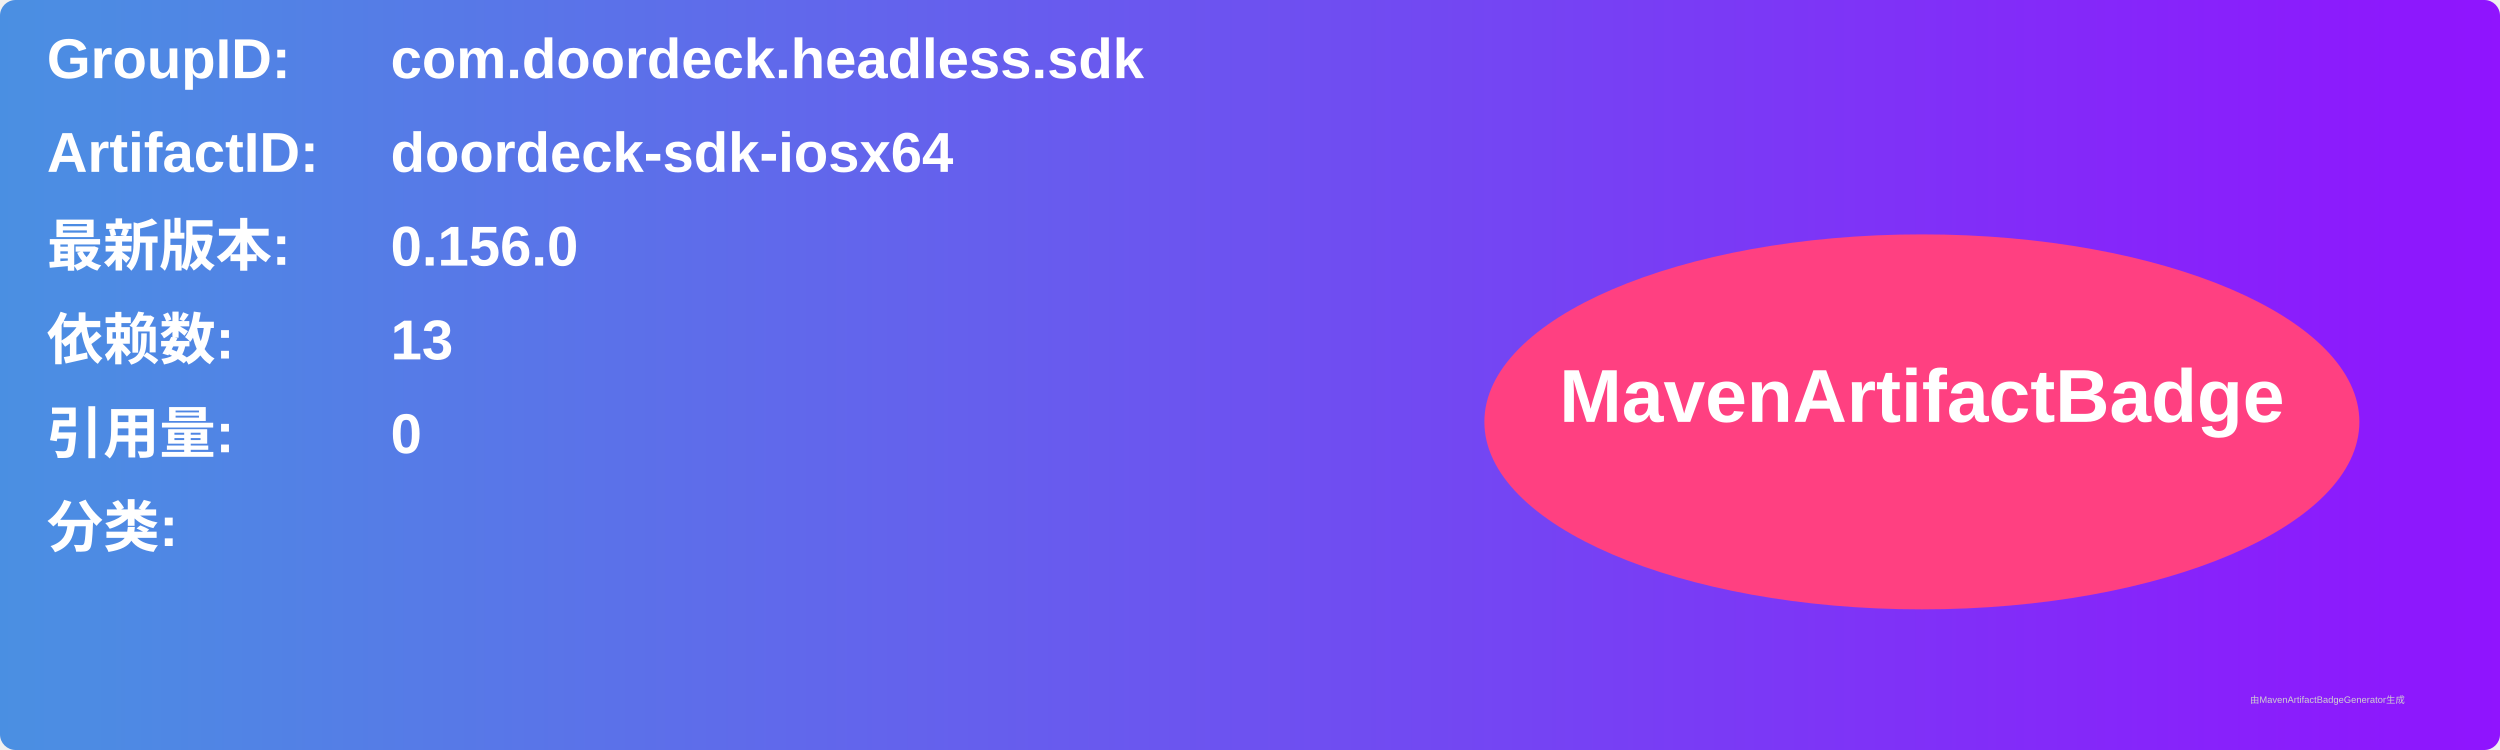
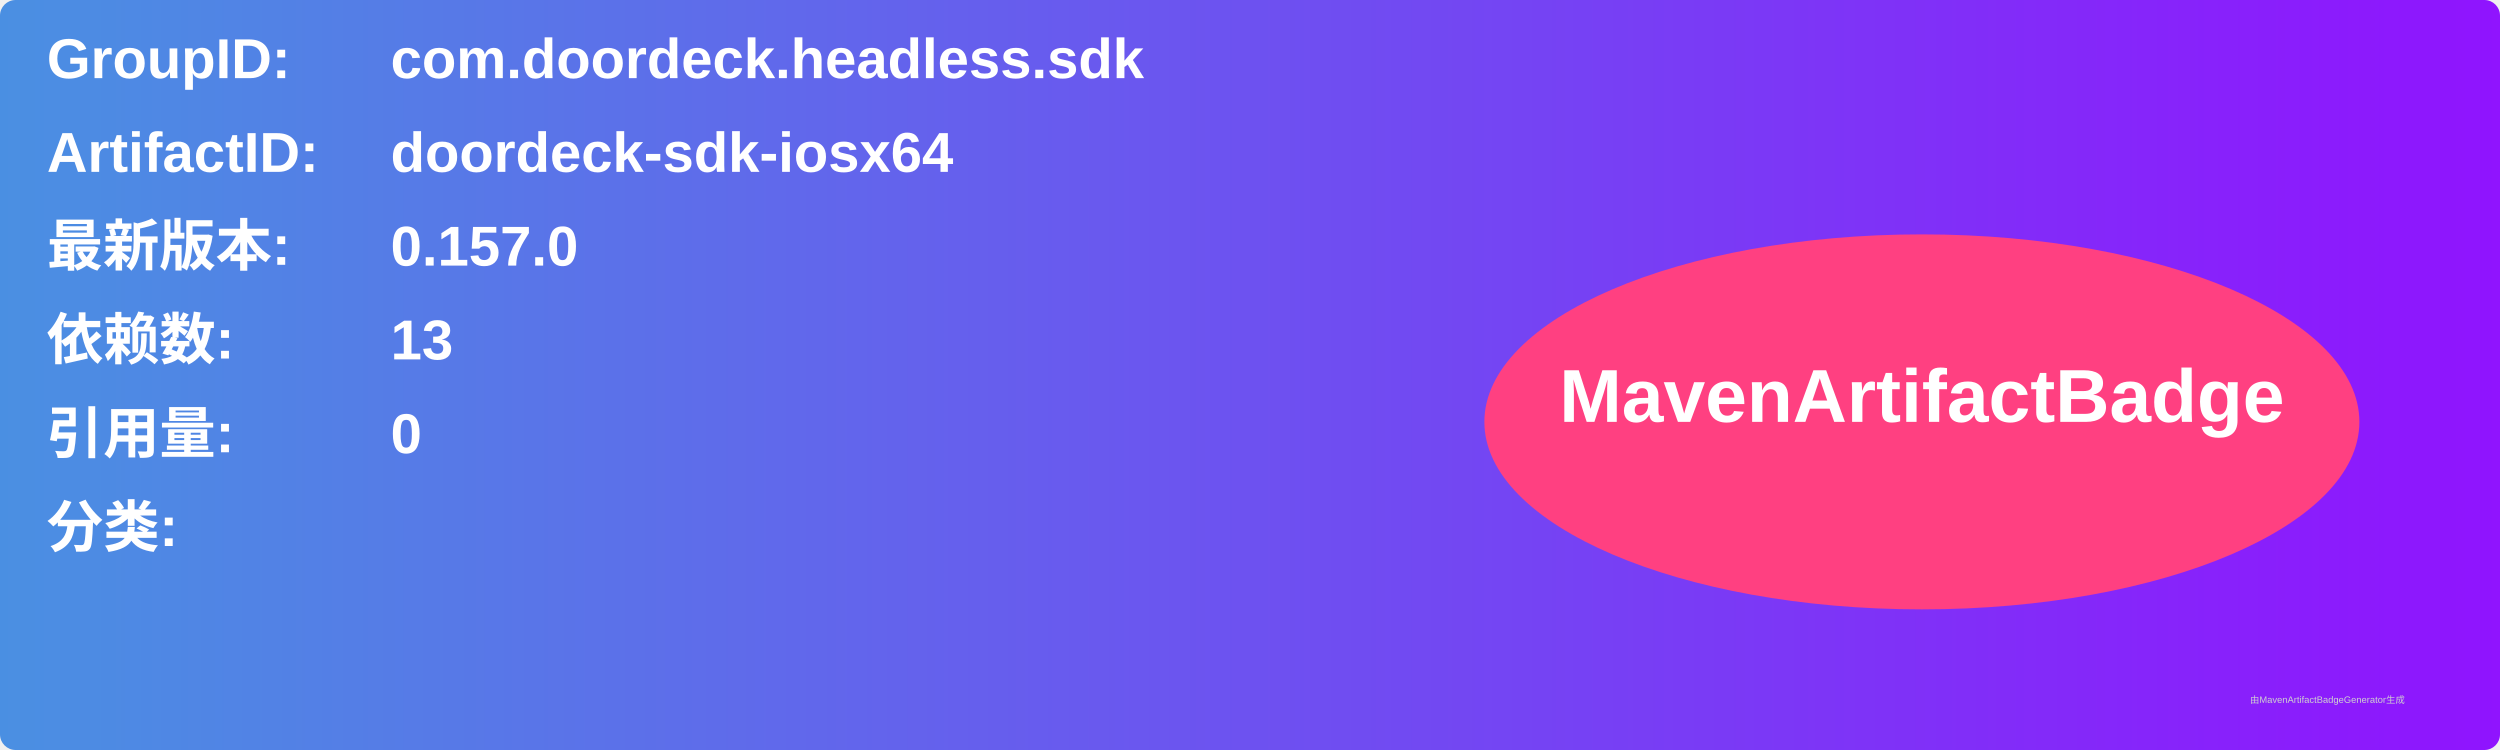
<svg xmlns="http://www.w3.org/2000/svg" width="800" height="240" viewBox="0 0 800 240">
  <linearGradient id="grad" x1="0%" y1="0%" x2="100%" y2="0%">
    <stop offset="0%" stop-color="#4a90e2" />
    <stop offset="100%" stop-color="#9013fe" />
  </linearGradient>
  <rect width="100%" height="100%" rx="5" ry="5" fill="url(#grad)" />
  <g transform="translate(15, 15)">
    <text x="0" y="10" font-family="Arial" font-size="18" fill="white" font-weight="bold" width="260">GroupID:</text>
    <text x="110" y="10" font-family="Arial" font-size="18" fill="white" font-weight="bold" width="460">com.doordeck.headless.sdk</text>
    <text x="0" y="40" font-family="Arial" font-size="18" fill="white" font-weight="bold" width="260">ArtifactID:</text>
    <text x="110" y="40" font-family="Arial" font-size="18" fill="white" font-weight="bold" width="460">doordeck-sdk-iosx64</text>
    <text x="0" y="70" font-family="Arial" font-size="18" fill="white" font-weight="bold">最新版本:</text>
    <text x="110" y="70" font-family="Arial" font-size="18" fill="white" font-weight="bold">
-       <tspan font-weight="bold">0.156.0</tspan>
+       <tspan font-weight="bold">0.157.0</tspan>
    </text>
    <text x="0" y="100" font-family="Arial" font-size="18" fill="white" font-weight="bold">依赖数: </text>
    <text x="110" y="100" font-family="Arial" font-size="18" fill="white">
      <tspan font-weight="bold">13</tspan>
    </text>
    <text x="0" y="130" font-family="Arial" font-size="18" fill="white" font-weight="bold">引用量: </text>
    <text x="110" y="130" font-family="Arial" font-size="18" fill="white">
      <tspan font-weight="bold">0</tspan>
    </text>
    <text x="0" y="160" font-family="Arial" font-size="18" fill="white" font-weight="bold">分类:</text>
    <text x="10" y="190" font-family="Arial" font-size="10" fill="white">
      <tspan font-weight="bold" />
    </text>
    <ellipse cx="600" cy="120" rx="140" ry="60" fill="#ff4081" />
    <text x="600" y="120" text-anchor="middle" font-family="Arial" font-size="24" fill="white" font-weight="bold">MavenArtifactBadge</text>
  </g>
  <text x="720" y="225" font-family="Arial" font-size="3" fill="#d0d0d0">由MavenArtifactBadgeGenerator生成</text>
</svg>
